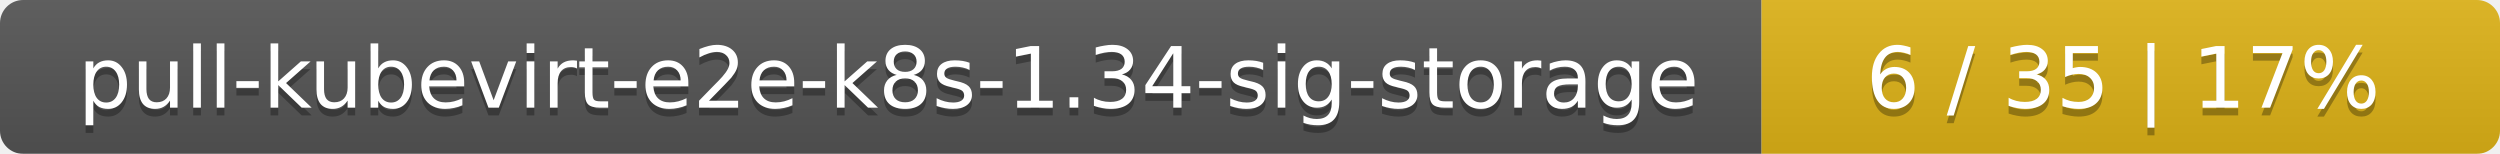
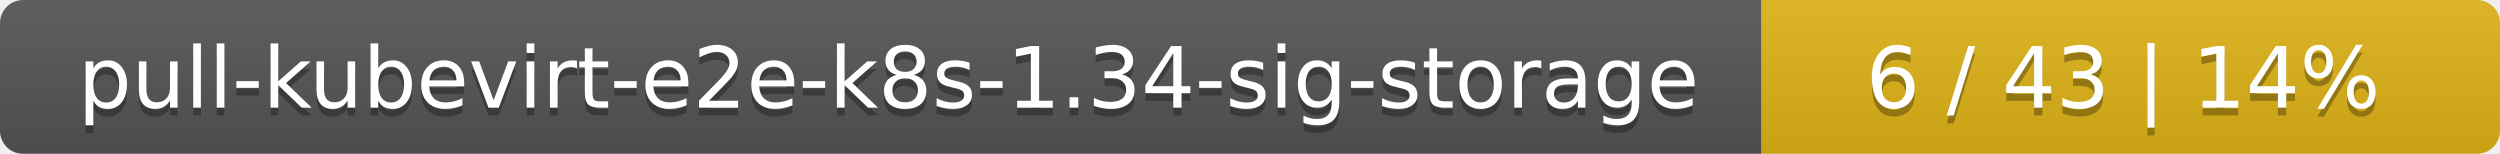
<svg xmlns="http://www.w3.org/2000/svg" width="325" height="20">
  <linearGradient id="smooth" x2="0" y2="100%">
    <stop offset="0" stop-color="#bbb" stop-opacity=".1" />
    <stop offset="1" stop-opacity=".1" />
  </linearGradient>
  <mask id="round">
    <rect width="325" height="20" rx="3" fill="#fff" />
  </mask>
  <g mask="url(#round)">
    <rect width="229" height="20" fill="#555" />
    <rect x="229" width="96" height="20" fill="#dfb317" />
    <rect width="325" height="20" fill="url(#smooth)" />
  </g>
  <g fill="#fff" text-anchor="middle" font-family="DejaVu Sans,Verdana,Geneva,sans-serif" font-size="11">
    <text x="115.5" y="15" fill="#010101" fill-opacity=".3">pull-kubevirt-e2e-k8s-1.34-sig-storage</text>
    <text x="115.5" y="14">pull-kubevirt-e2e-k8s-1.34-sig-storage</text>
-     <text x="276" y="15" fill="#010101" fill-opacity=".3">6 / 35    |    17%</text>
-     <text x="276" y="14">6 / 35    |    17%</text>
+     <text x="276" y="15" fill="#010101" fill-opacity=".3">6 / 43    |    14%</text>
+     <text x="276" y="14">6 / 43    |    14%</text>
  </g>
</svg>
